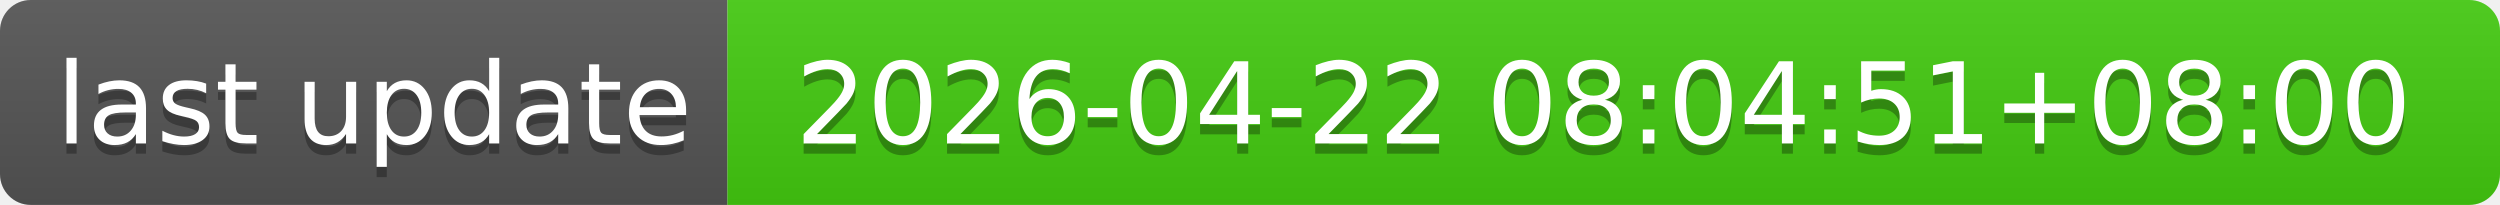
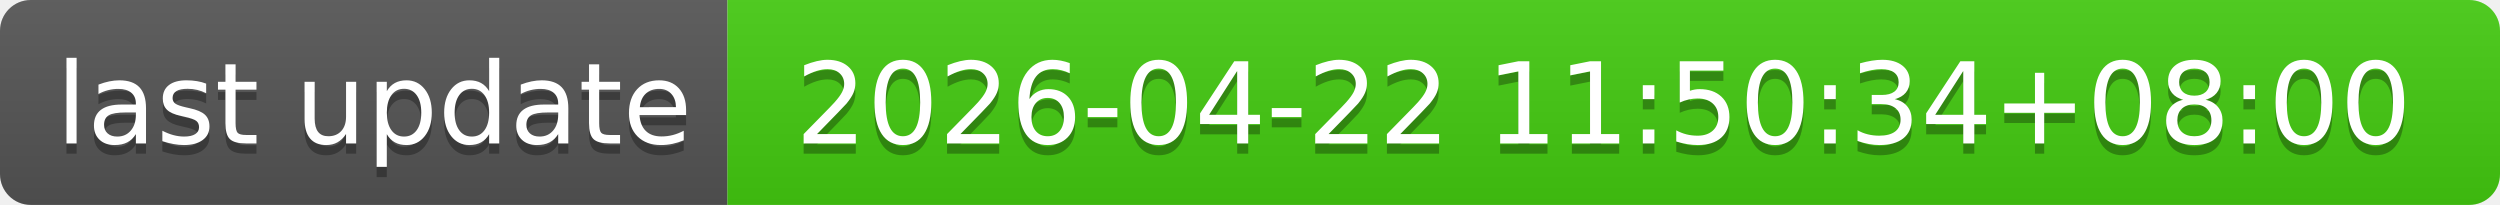
- <svg xmlns="http://www.w3.org/2000/svg" width="244" height="20" role="img" aria-label="last update: 2026-04-22 08:04:51+08:00">
+ <svg xmlns="http://www.w3.org/2000/svg" width="244" height="20" role="img" aria-label="last update: 2026-04-22 11:50:34+08:00">
  <linearGradient id="s" x2="0" y2="100%">
    <stop offset="0" stop-color="#bbb" stop-opacity=".1" />
    <stop offset="1" stop-opacity=".1" />
  </linearGradient>
  <clipPath id="r">
    <rect width="244" height="20" rx="3" fill="#fff" />
  </clipPath>
  <g clip-path="url(#r)">
    <rect width="71" height="20" fill="#555" />
    <rect x="71" width="173" height="20" fill="#4c1" />
    <rect width="244" height="20" fill="url(#s)" />
  </g>
  <g fill="#fff" text-anchor="middle" font-family="Verdana,Geneva,DejaVu Sans,sans-serif" text-rendering="geometricPrecision" font-size="110">
    <text aria-hidden="true" x="365" y="150" fill="#010101" fill-opacity=".3" transform="scale(.1)" textLength="610">last update</text>
    <text x="365" y="140" transform="scale(.1)" fill="#fff" textLength="610">last update</text>
-     <text aria-hidden="true" x="1565" y="150" fill="#010101" fill-opacity=".3" transform="scale(.1)" textLength="1630">2026-04-22 08:04:51+08:00</text>
-     <text x="1565" y="140" transform="scale(.1)" fill="#fff" textLength="1630">2026-04-22 08:04:51+08:00</text>
+     <text aria-hidden="true" x="1565" y="150" fill="#010101" fill-opacity=".3" transform="scale(.1)" textLength="1630">2026-04-22 11:50:34+08:00</text>
+     <text x="1565" y="140" transform="scale(.1)" fill="#fff" textLength="1630">2026-04-22 11:50:34+08:00</text>
  </g>
</svg>
